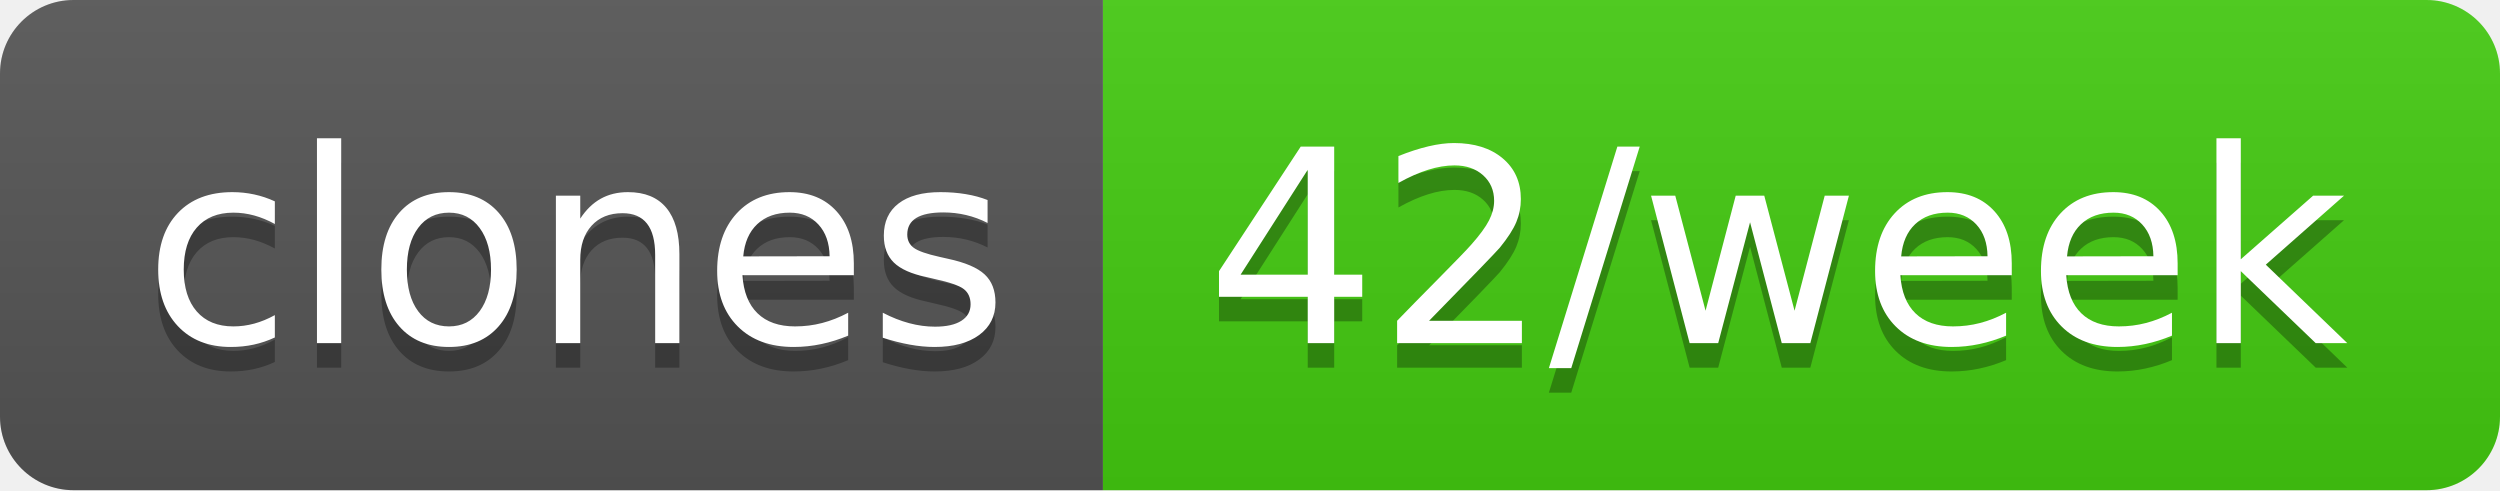
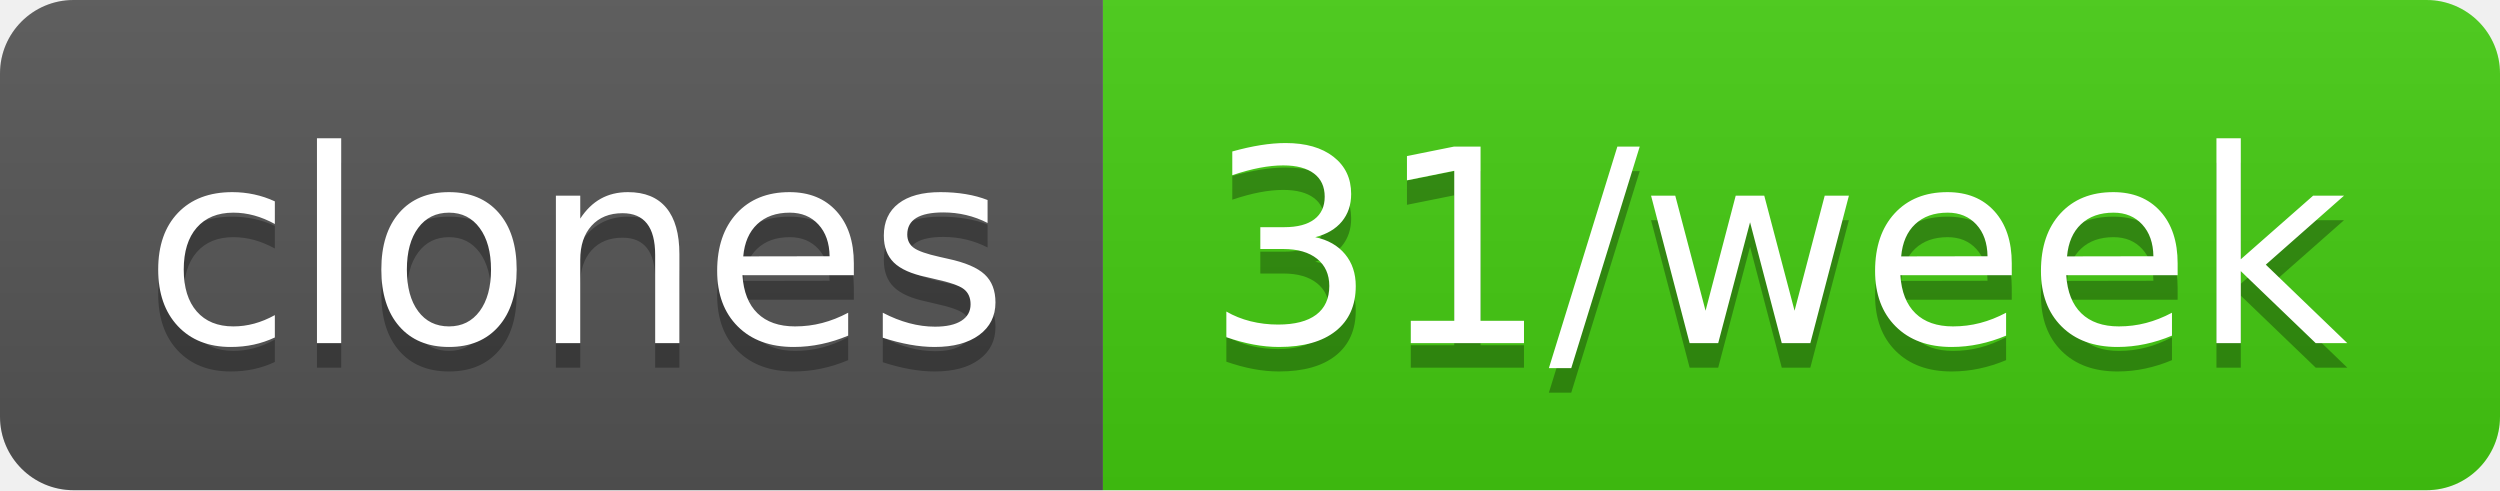
- <svg xmlns="http://www.w3.org/2000/svg" width="102" height="20" role="img" aria-label="clones: 42/week">
+ <svg xmlns="http://www.w3.org/2000/svg" width="102" height="20" role="img" aria-label="clones: 31/week">
  <linearGradient id="s" x2="0" y2="100%">
    <stop offset="0" stop-color="#bbb" stop-opacity=".1" />
    <stop offset="1" stop-opacity=".1" />
  </linearGradient>
  <clipPath id="r">
    <rect width="102" height="20" rx="3" fill="#fff" />
  </clipPath>
  <g clip-path="url(#r)">
    <rect width="45" height="20" fill="#555" />
    <rect x="45" width="57" height="20" fill="#4c1" />
    <rect width="102" height="20" fill="url(#s)" />
  </g>
  <g fill="#fff" text-anchor="middle" font-family="Verdana,Geneva,DejaVu Sans,sans-serif" text-rendering="geometricPrecision" font-size="110">
    <text aria-hidden="true" x="235" y="150" fill="#010101" fill-opacity=".3" transform="scale(.1)" textLength="350">clones</text>
    <text x="235" y="140" transform="scale(.1)" fill="#fff" textLength="350">clones</text>
-     <text aria-hidden="true" x="725" y="150" fill="#010101" fill-opacity=".3" transform="scale(.1)" textLength="470">42/week</text>
-     <text x="725" y="140" transform="scale(.1)" fill="#fff" textLength="470">42/week</text>
+     <text aria-hidden="true" x="725" y="150" fill="#010101" fill-opacity=".3" transform="scale(.1)" textLength="470">31/week</text>
+     <text x="725" y="140" transform="scale(.1)" fill="#fff" textLength="470">31/week</text>
  </g>
</svg>
